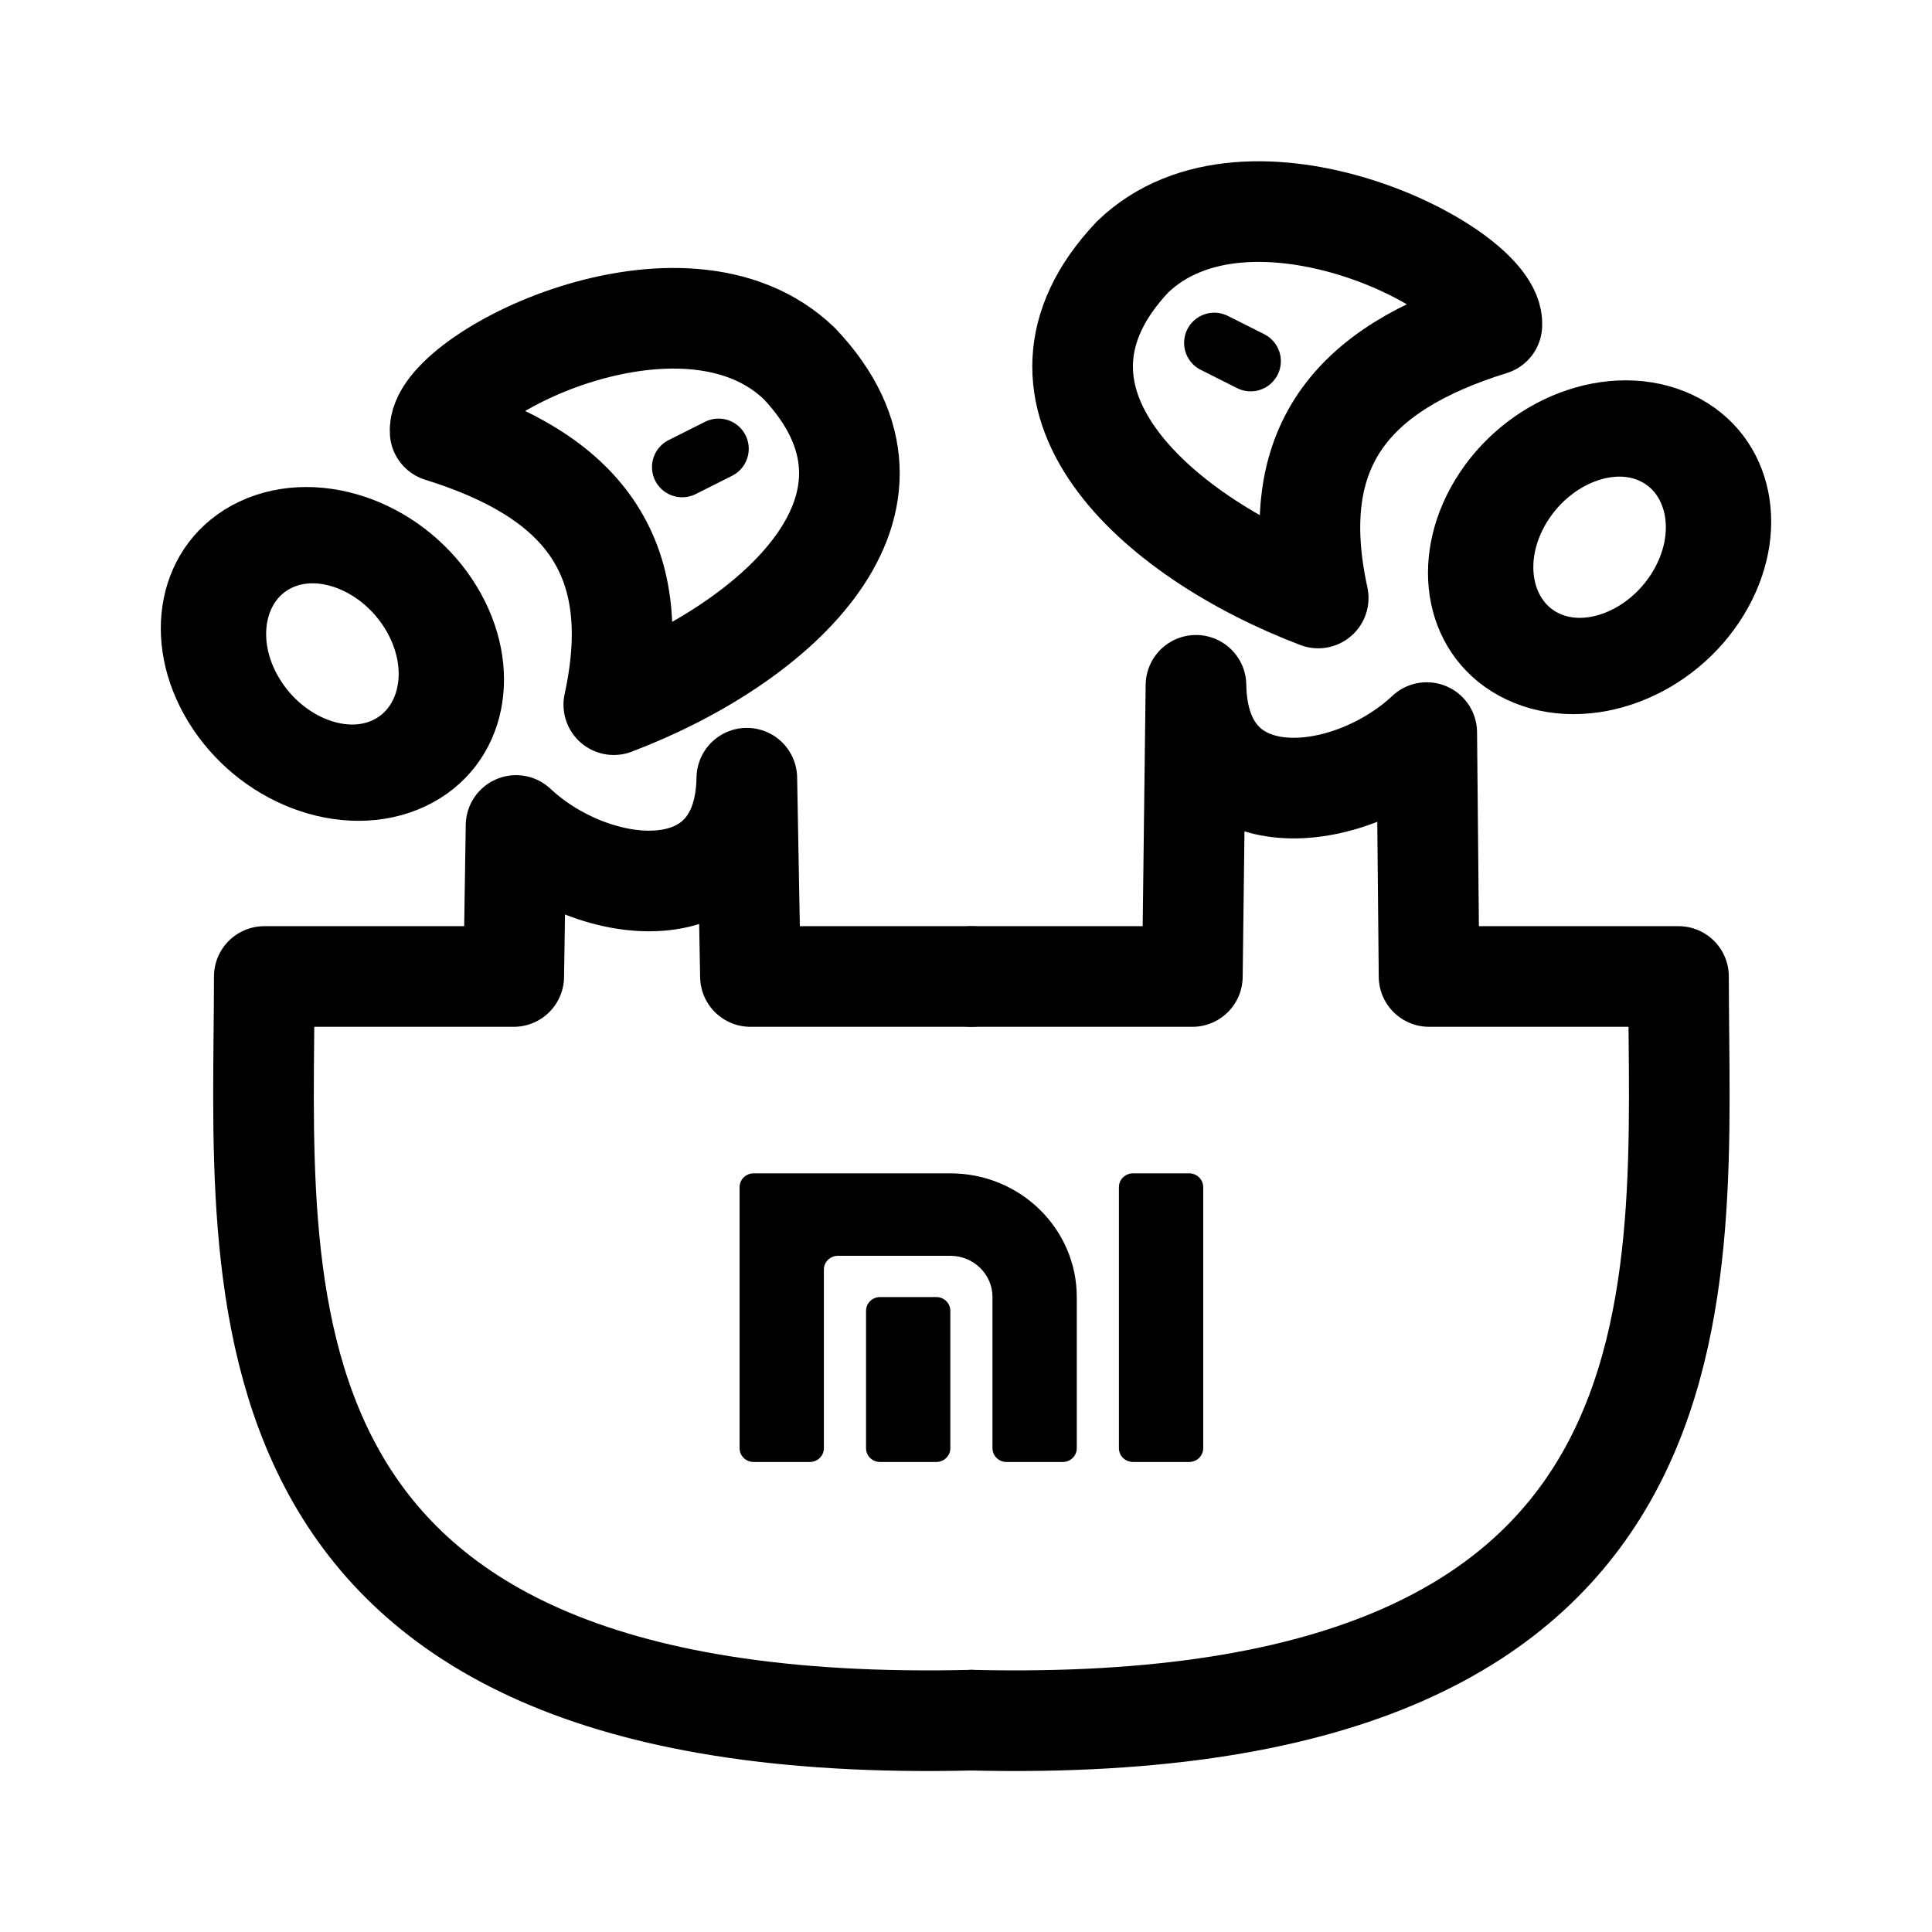
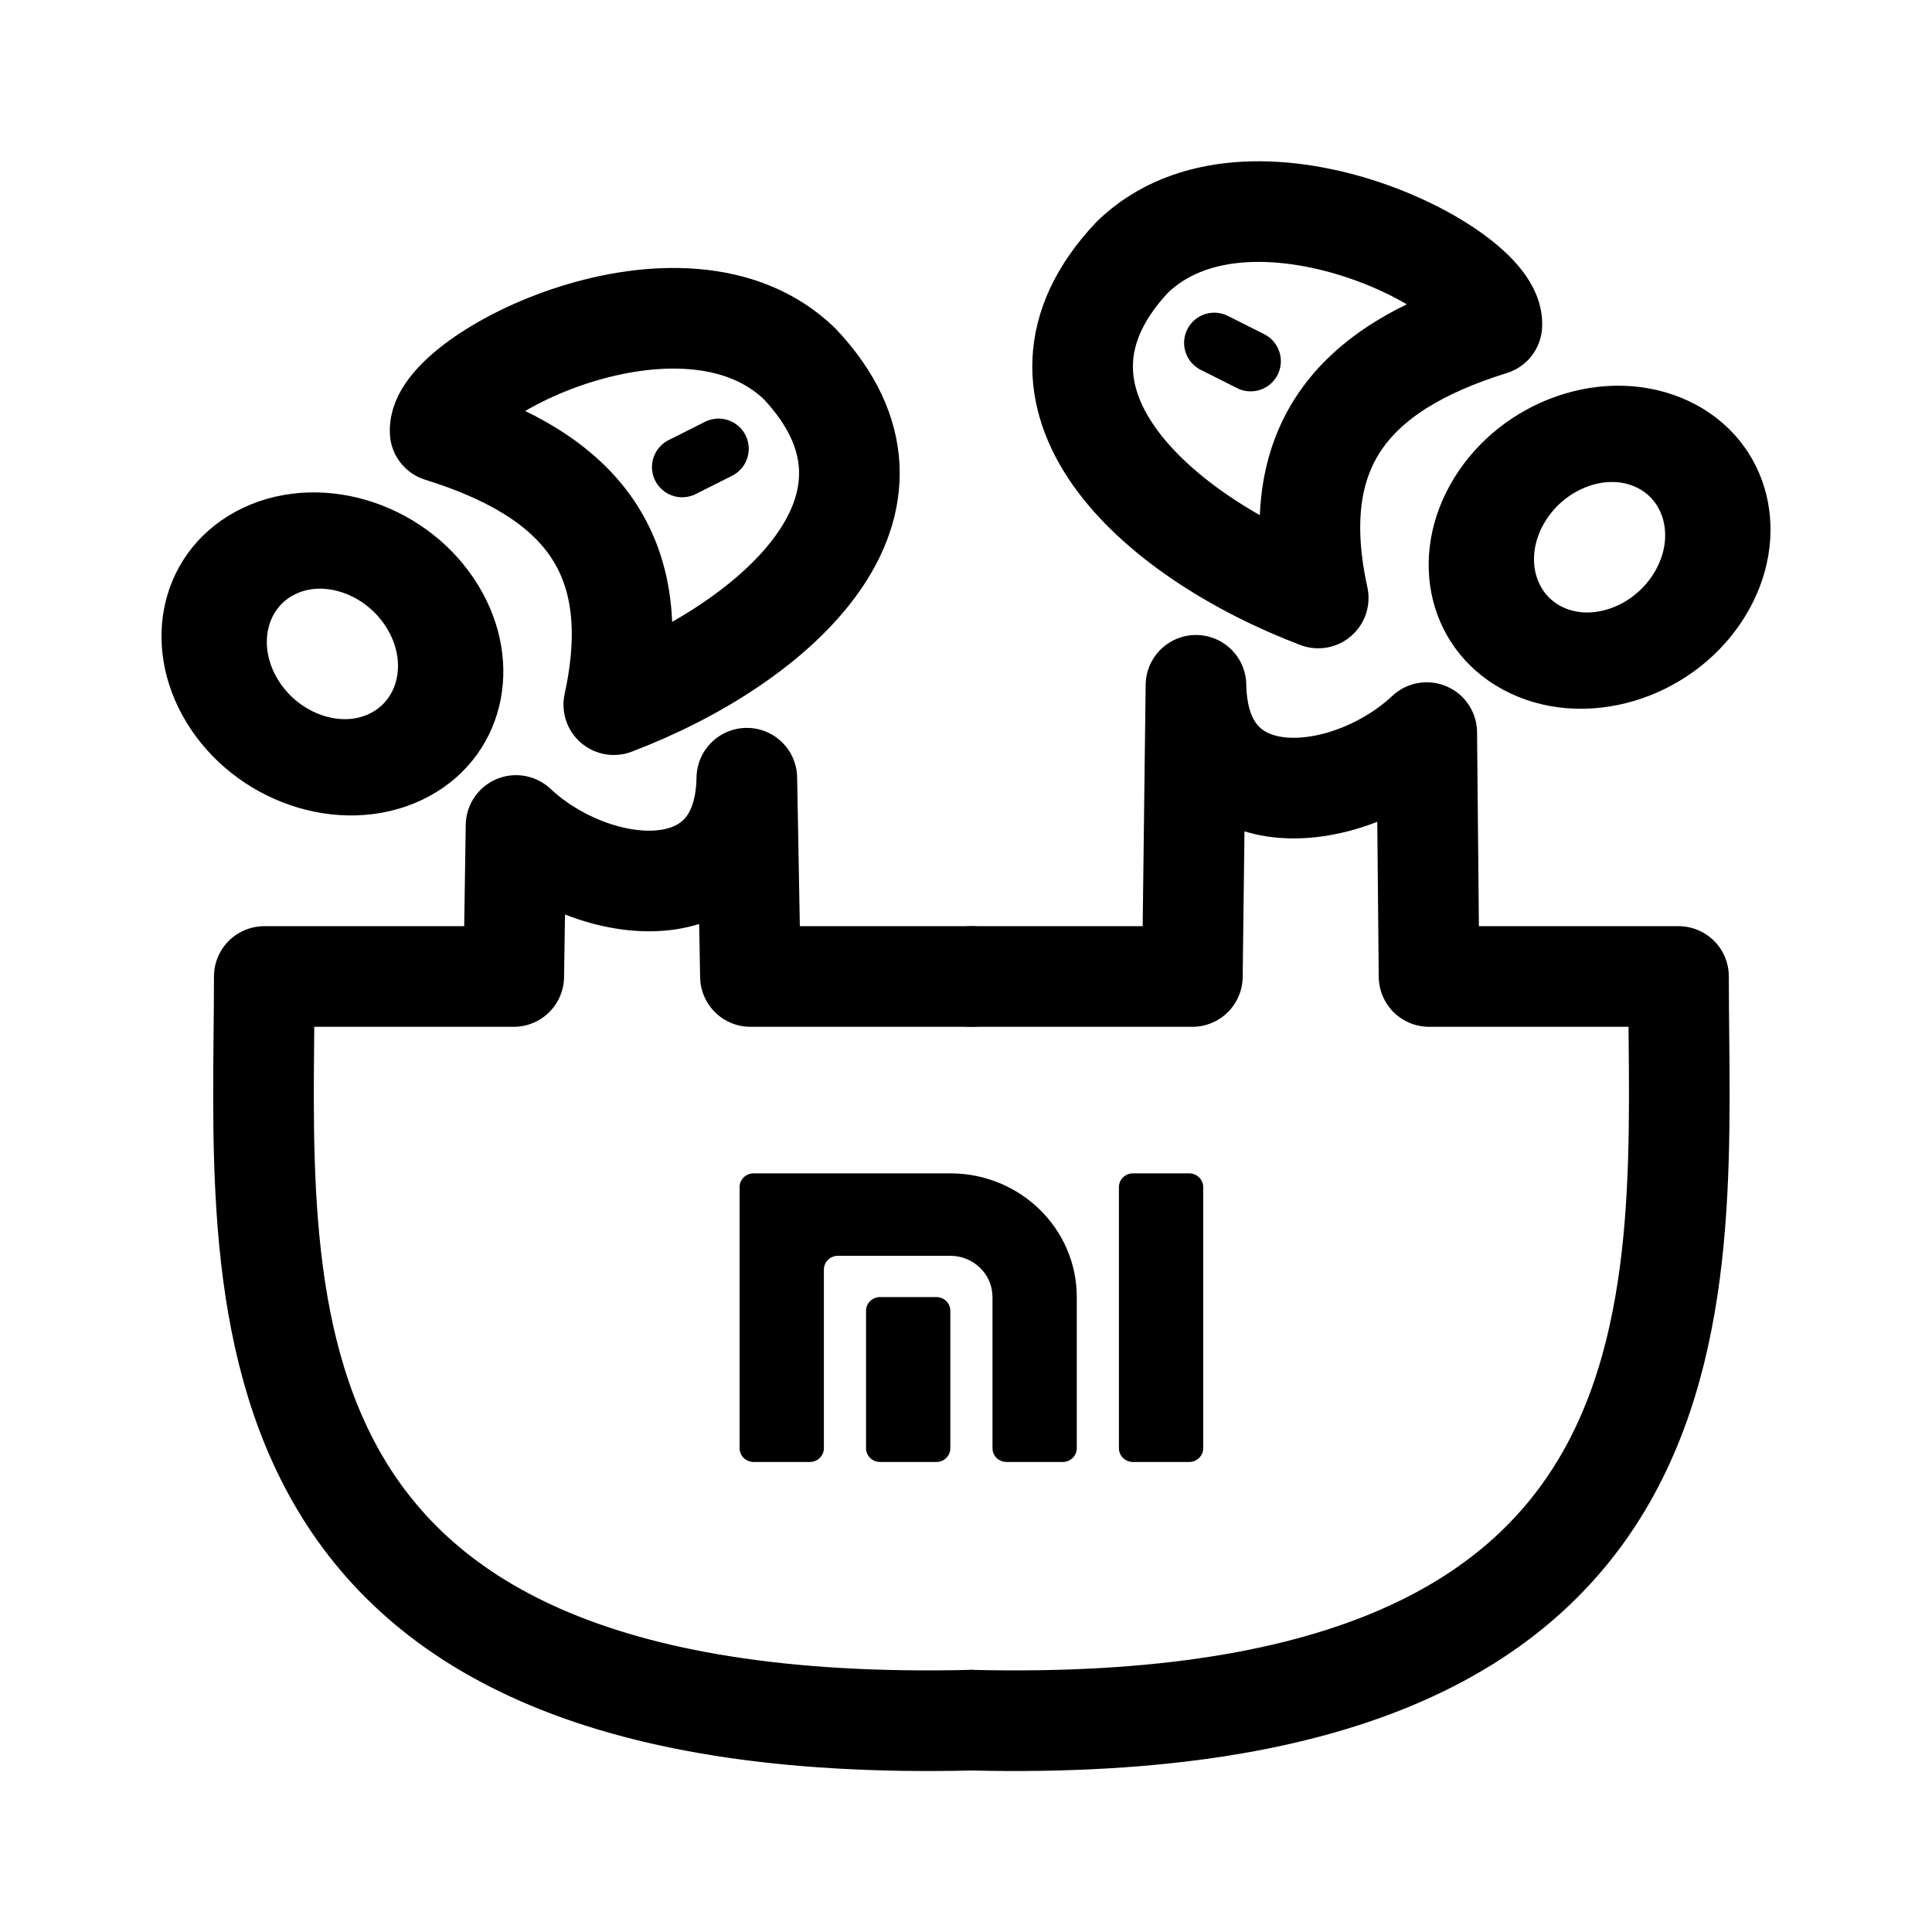
<svg xmlns="http://www.w3.org/2000/svg" width="192" height="192" viewBox="0 0 192 192" version="1.1" id="svg5" xml:space="preserve">
  <defs id="defs2" />
  <g id="layer1" style="display:inline">
    <path fill="#000000" fill-rule="evenodd" d="m 81.877,126.167 a 1.396,1.366 0 0 1 1.396,-1.366 h 11.17 a 4.189,4.098 0 0 1 4.189,4.098 v 15.025 a 1.396,1.366 0 0 0 1.396,1.366 h 5.585 a 1.396,1.366 0 0 0 1.396,-1.366 V 128.898 A 12.566,12.293 0 0 0 94.443,116.606 H 74.896 a 1.396,1.366 0 0 0 -1.396,1.366 v 25.951 a 1.396,1.366 0 0 0 1.396,1.366 h 5.585 a 1.396,1.366 0 0 0 1.396,-1.366 z m 36.301,-9.561 a 1.396,1.366 0 0 1 1.396,1.366 v 25.951 a 1.396,1.366 0 0 1 -1.396,1.366 h -5.585 a 1.396,1.366 0 0 1 -1.396,-1.366 v -25.951 a 1.396,1.366 0 0 1 1.396,-1.366 z m -25.131,12.293 a 1.396,1.366 0 0 1 1.396,1.366 v 13.659 a 1.396,1.366 0 0 1 -1.396,1.366 h -5.585 a 1.396,1.366 0 0 1 -1.396,-1.366 v -13.659 a 1.396,1.366 0 0 1 1.396,-1.366 z" clip-rule="evenodd" id="path3" style="display:inline;stroke-width:1" />
    <path style="display:inline;fill:none;fill-opacity:1;stroke:#000000;stroke-width:10;stroke-linecap:round;stroke-linejoin:round;stroke-miterlimit:6;paint-order:fill markers stroke" d="m 96.537,170.95 c 75.498,1.806 70.272,-43.293 70.272,-73.908 h -24.791 l -0.23,-24.238 c -7.719,7.239 -22.708,8.929 -22.934,-4.699 l -0.358,28.938 H 96.537" id="path4" />
    <path style="display:inline;fill:none;fill-opacity:1;stroke:#000000;stroke-width:10;stroke-linecap:round;stroke-linejoin:round;stroke-miterlimit:6;paint-order:fill markers stroke" d="M 96.537,170.95 C 21.039,172.756 26.264,127.657 26.264,97.043 h 24.791 l 0.23,-15.008 c 7.719,7.239 22.708,8.929 22.934,-4.699 l 0.358,19.707 h 21.96" id="path631" />
-     <ellipse style="display:inline;fill:none;fill-opacity:1;stroke:#000000;stroke-width:10.029;stroke-linecap:round;stroke-linejoin:round;stroke-miterlimit:6;stroke-dasharray:none;paint-order:fill markers stroke" id="path1" ry="12.723" rx="10.817" cy="73.291" cx="-5.682" transform="matrix(0.9046142,-0.4262313,0.5208552,0.8536451,0,0)" />
+     <ellipse style="display:inline;fill:none;fill-opacity:1;stroke:#000000;stroke-width:10.029;stroke-linecap:round;stroke-linejoin:round;stroke-miterlimit:6;stroke-dasharray:none;paint-order:fill markers stroke" id="path1" ry="12" rx="11" cy="73.291" cx="-5.682" transform="matrix(0.9046142,-0.4262313,0.5208552,0.8536451,0,0)" />
    <path style="fill:none;fill-opacity:1;stroke:#000000;stroke-width:10;stroke-linecap:round;stroke-linejoin:round;stroke-miterlimit:6;stroke-dasharray:none;paint-order:fill markers stroke" d="M 43.74,42.901 C 57.626,47.221 64.278,55.011 60.998,70.029 77.346,63.817 92.559,50.022 79.454,36.146 67.911,24.993 43.348,37.323 43.74,42.901 Z" id="path2" />
    <path style="display:inline;fill:none;fill-opacity:1;stroke:#000000;stroke-width:6;stroke-linecap:round;stroke-linejoin:round;stroke-miterlimit:6;stroke-dasharray:none;paint-order:fill markers stroke" d="m 71.409,44.6 -3.616,1.818" id="path6" />
-     <ellipse style="fill:none;fill-opacity:1;stroke:#000000;stroke-width:10.029;stroke-linecap:round;stroke-linejoin:round;stroke-miterlimit:6;stroke-dasharray:none;paint-order:fill markers stroke" id="ellipse4" ry="12.723" rx="10.817" cy="-18.667" cx="-164.979" transform="matrix(-0.9046142,-0.4262313,-0.5208552,0.8536451,0,0)" />
+     <ellipse style="fill:none;fill-opacity:1;stroke:#000000;stroke-width:10.029;stroke-linecap:round;stroke-linejoin:round;stroke-miterlimit:6;stroke-dasharray:none;paint-order:fill markers stroke" id="ellipse4" ry="12" rx="11" cy="-18.667" cx="-164.979" transform="matrix(-0.9046142,-0.4262313,-0.5208552,0.8536451,0,0)" />
    <path style="display:inline;fill:none;fill-opacity:1;stroke:#000000;stroke-width:10;stroke-linecap:round;stroke-linejoin:round;stroke-miterlimit:6;stroke-dasharray:none;paint-order:fill markers stroke" d="m 148.26,32.299 c -13.886,4.32 -20.538,12.11 -17.258,27.128 -16.348,-6.213 -31.56,-20.007 -18.456,-33.884 11.543,-11.153 36.106,1.177 35.714,6.755 z" id="path5" />
    <path style="display:inline;fill:none;fill-opacity:1;stroke:#000000;stroke-width:6;stroke-linecap:round;stroke-linejoin:round;stroke-miterlimit:6;stroke-dasharray:none;paint-order:fill markers stroke" d="m 124.29,35.892 -3.616,-1.818" id="path6-7" />
  </g>
</svg>
